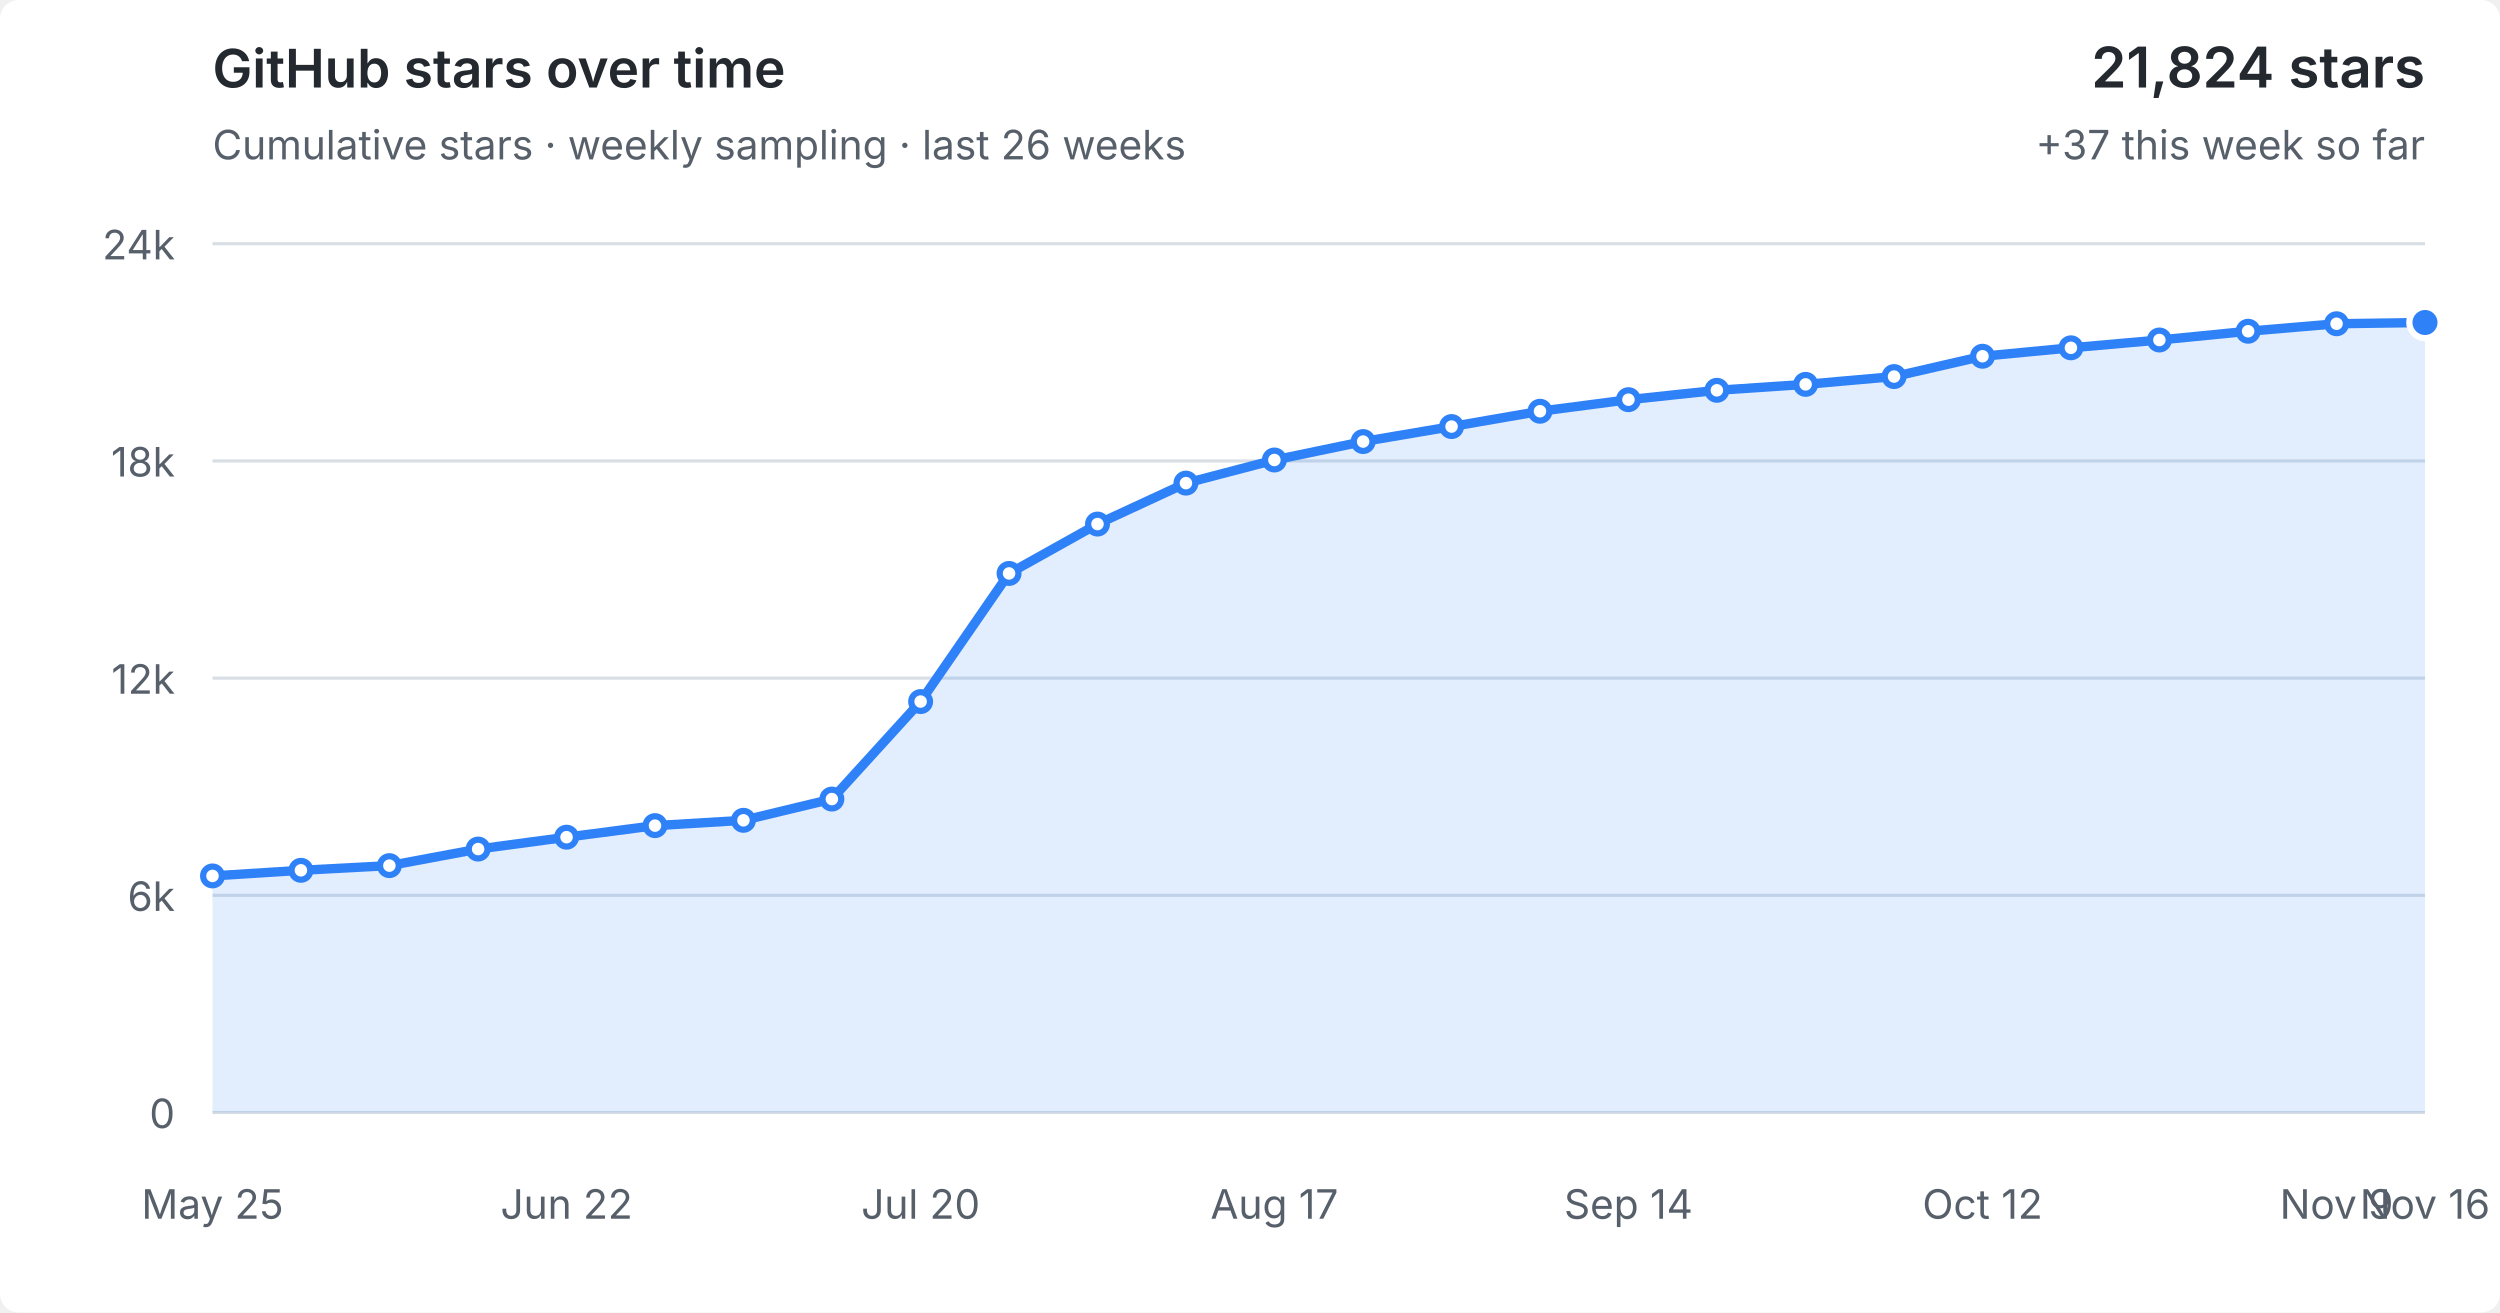
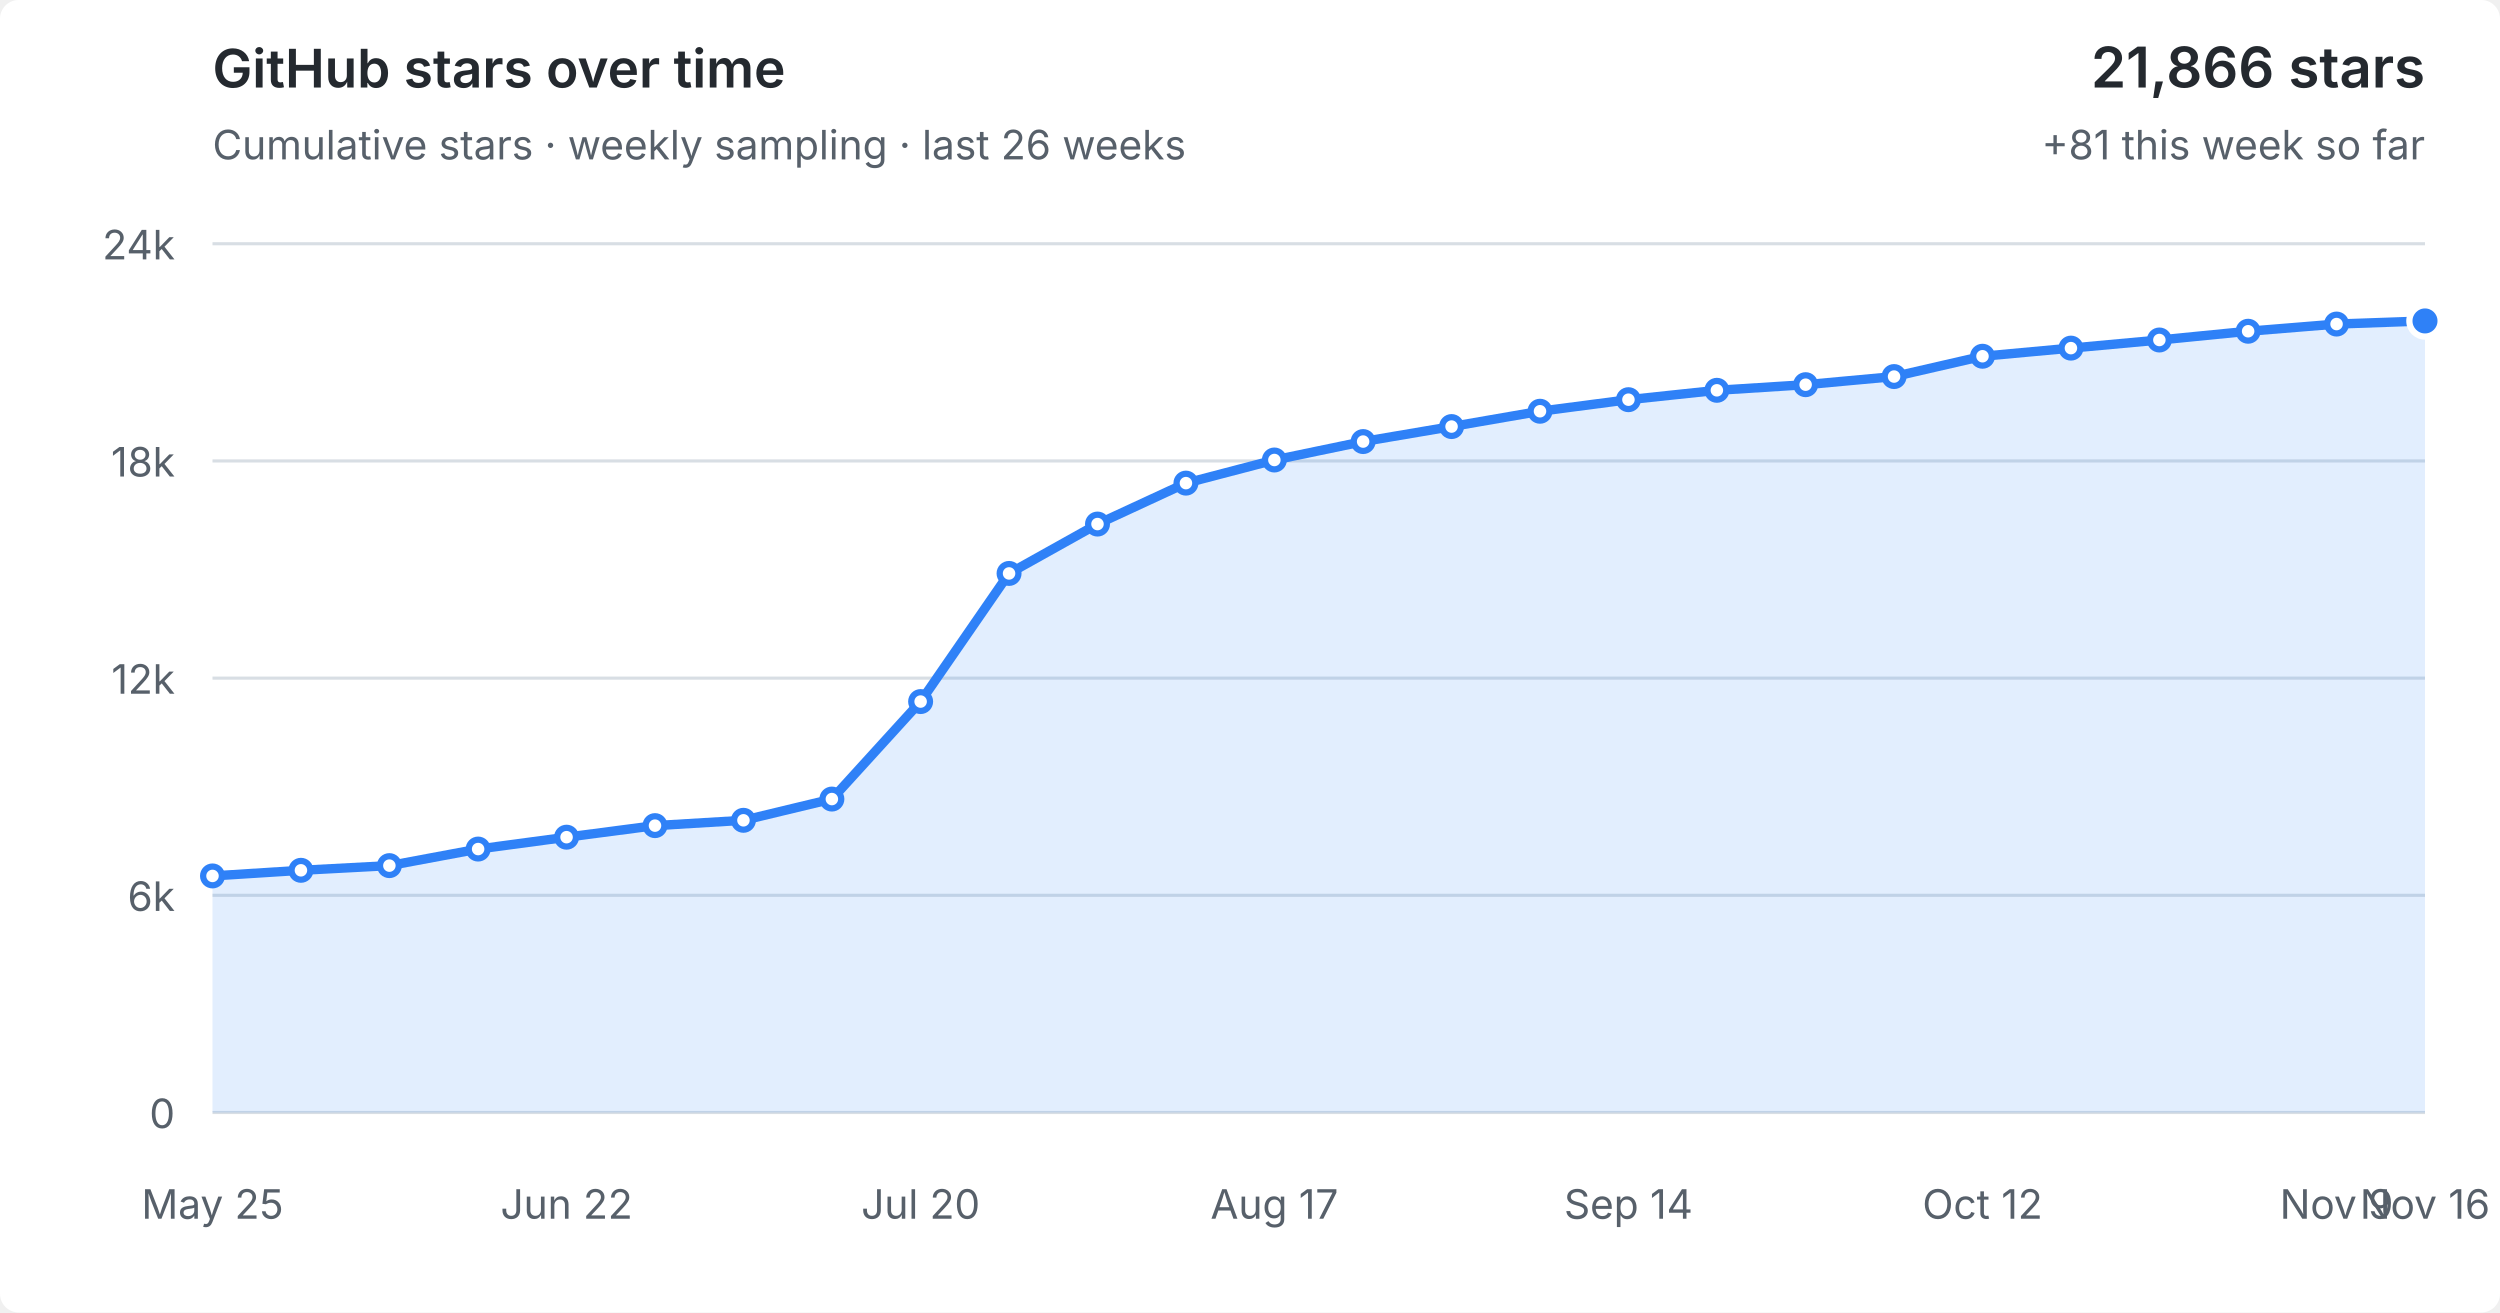
<svg xmlns="http://www.w3.org/2000/svg" viewBox="0 0 800 420" role="img" aria-labelledby="title desc">
  <style>
  :root { color-scheme: light dark; }
  .bg { fill: #fff; } text { fill: #57606a; font: 13px -apple-system,BlinkMacSystemFont,"Segoe UI",sans-serif; }
  .grid { stroke: #d8dee4; stroke-width: 1; }
  .area { fill: #2f81f7; fill-opacity: .14; } .line { fill: none; stroke: #2f81f7; stroke-width: 3; stroke-linejoin: round; stroke-linecap: round; }
  .point { fill: #fff; stroke: #2f81f7; stroke-width: 2; } .point.current { fill: #2f81f7; stroke: #fff; stroke-width: 2; }
  .heading { fill: #24292f; font-size: 17px; font-weight: 600; } .metric { fill: #24292f; font-size: 18px; font-weight: 600; }
  @media (prefers-color-scheme: dark) { .bg { fill: #0d1117; } text { fill: #8b949e; } .grid { stroke: #30363d; } .area { fill: #58a6ff; fill-opacity: .16; } .line { stroke: #58a6ff; } .point { fill: #0d1117; stroke: #58a6ff; } .point.current { fill: #58a6ff; stroke: #0d1117; } .heading,.metric { fill: #f0f6fc; } }
</style>
  <rect class="bg" width="100%" height="100%" rx="6" />
  <text class="heading" x="68" y="28">GitHub stars over time</text>
  <text x="68" y="51">Cumulative stars · weekly sampling · last 26 weeks</text>
-   <text class="metric" x="776" y="28" text-anchor="end">21,824 stars</text>
-   <text x="776" y="51" text-anchor="end">+37 this week so far</text>
+   <text class="metric" x="776" y="28" text-anchor="end">21,866 stars</text>
+   <text x="776" y="51" text-anchor="end">+81 this week so far</text>
  <line x1="68" y1="356.0" x2="776" y2="356.0" class="grid" />
  <text x="56" y="361.0" text-anchor="end">0</text>
  <line x1="68" y1="286.5" x2="776" y2="286.5" class="grid" />
  <text x="56" y="291.5" text-anchor="end">6k</text>
  <line x1="68" y1="217.0" x2="776" y2="217.0" class="grid" />
  <text x="56" y="222.0" text-anchor="end">12k</text>
  <line x1="68" y1="147.5" x2="776" y2="147.5" class="grid" />
  <text x="56" y="152.5" text-anchor="end">18k</text>
  <line x1="68" y1="78.0" x2="776" y2="78.0" class="grid" />
  <text x="56" y="83.0" text-anchor="end">24k</text>
-   <polygon class="area" points="68,356.0 68.0,280.3 96.3,278.5 124.6,277.0 153.0,271.7 181.3,267.9 209.6,264.2 237.9,262.5 266.2,255.7 294.6,224.5 322.9,183.5 351.2,167.7 379.5,154.6 407.8,147.2 436.2,141.3 464.5,136.5 492.8,131.6 521.1,127.9 549.4,124.9 577.8,123.0 606.1,120.5 634.4,114.0 662.7,111.3 691.0,108.8 719.4,106.0 747.7,103.6 776.0,103.2 776,356.0" />
-   <polyline class="line" points="68.0,280.3 96.3,278.5 124.6,277.0 153.0,271.7 181.3,267.9 209.6,264.2 237.9,262.5 266.2,255.7 294.6,224.5 322.9,183.5 351.2,167.7 379.5,154.6 407.8,147.2 436.2,141.3 464.5,136.5 492.8,131.6 521.1,127.9 549.4,124.9 577.8,123.0 606.1,120.5 634.4,114.0 662.7,111.3 691.0,108.8 719.4,106.0 747.7,103.6 776.0,103.2" />
+   <polygon class="area" points="68,356.0 68.0,280.3 96.3,278.5 124.6,277.0 153.0,271.7 181.3,267.9 209.6,264.2 237.9,262.5 266.2,255.7 294.6,224.5 322.9,183.5 351.2,167.7 379.5,154.6 407.8,147.2 436.2,141.3 464.5,136.5 492.8,131.6 521.1,127.9 549.4,124.9 577.8,123.1 606.1,120.5 634.4,114.0 662.7,111.4 691.0,108.8 719.4,106.0 747.7,103.7 776.0,102.7 776,356.0" />
+   <polyline class="line" points="68.0,280.3 96.3,278.5 124.6,277.0 153.0,271.7 181.3,267.9 209.6,264.2 237.9,262.5 266.2,255.7 294.6,224.5 322.9,183.5 351.2,167.7 379.5,154.6 407.8,147.2 436.2,141.3 464.5,136.5 492.8,131.6 521.1,127.9 549.4,124.9 577.8,123.1 606.1,120.5 634.4,114.0 662.7,111.4 691.0,108.8 719.4,106.0 747.7,103.7 776.0,102.7" />
  <circle class="point" cx="68.0" cy="280.3" r="3" />
  <circle class="point" cx="96.3" cy="278.5" r="3" />
  <circle class="point" cx="124.6" cy="277.0" r="3" />
  <circle class="point" cx="153.0" cy="271.7" r="3" />
  <circle class="point" cx="181.3" cy="267.9" r="3" />
  <circle class="point" cx="209.6" cy="264.2" r="3" />
  <circle class="point" cx="237.9" cy="262.5" r="3" />
  <circle class="point" cx="266.2" cy="255.7" r="3" />
  <circle class="point" cx="294.6" cy="224.5" r="3" />
  <circle class="point" cx="322.9" cy="183.5" r="3" />
  <circle class="point" cx="351.2" cy="167.7" r="3" />
  <circle class="point" cx="379.5" cy="154.6" r="3" />
  <circle class="point" cx="407.8" cy="147.2" r="3" />
  <circle class="point" cx="436.2" cy="141.3" r="3" />
  <circle class="point" cx="464.5" cy="136.5" r="3" />
  <circle class="point" cx="492.8" cy="131.6" r="3" />
  <circle class="point" cx="521.1" cy="127.9" r="3" />
  <circle class="point" cx="549.4" cy="124.9" r="3" />
-   <circle class="point" cx="577.8" cy="123.0" r="3" />
+   <circle class="point" cx="577.8" cy="123.1" r="3" />
  <circle class="point" cx="606.1" cy="120.5" r="3" />
  <circle class="point" cx="634.4" cy="114.0" r="3" />
-   <circle class="point" cx="662.7" cy="111.3" r="3" />
+   <circle class="point" cx="662.7" cy="111.4" r="3" />
  <circle class="point" cx="691.0" cy="108.8" r="3" />
  <circle class="point" cx="719.4" cy="106.0" r="3" />
-   <circle class="point" cx="747.7" cy="103.6" r="3" />
-   <circle class="point current" cx="776.0" cy="103.2" r="5" />
+   <circle class="point" cx="747.7" cy="103.7" r="3" />
+   <circle class="point current" cx="776.0" cy="102.7" r="5" />
  <text x="68.0" y="390" text-anchor="middle">May 25</text>
  <text x="181.3" y="390" text-anchor="middle">Jun 22</text>
  <text x="294.6" y="390" text-anchor="middle">Jul 20</text>
  <text x="407.8" y="390" text-anchor="middle">Aug 17</text>
  <text x="521.1" y="390" text-anchor="middle">Sep 14</text>
  <text x="634.4" y="390" text-anchor="middle">Oct 12</text>
  <text x="747.7" y="390" text-anchor="middle">Nov 9</text>
  <text x="776.0" y="390" text-anchor="middle">Nov 16</text>
</svg>
